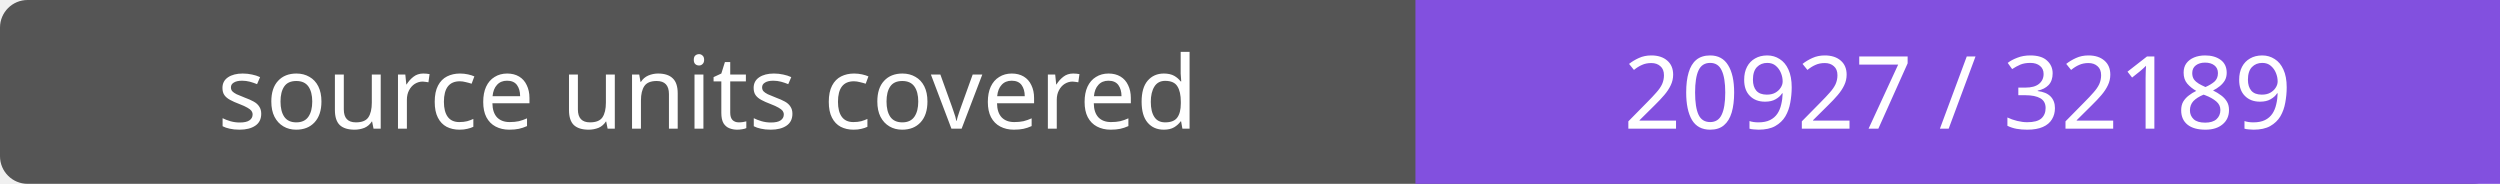
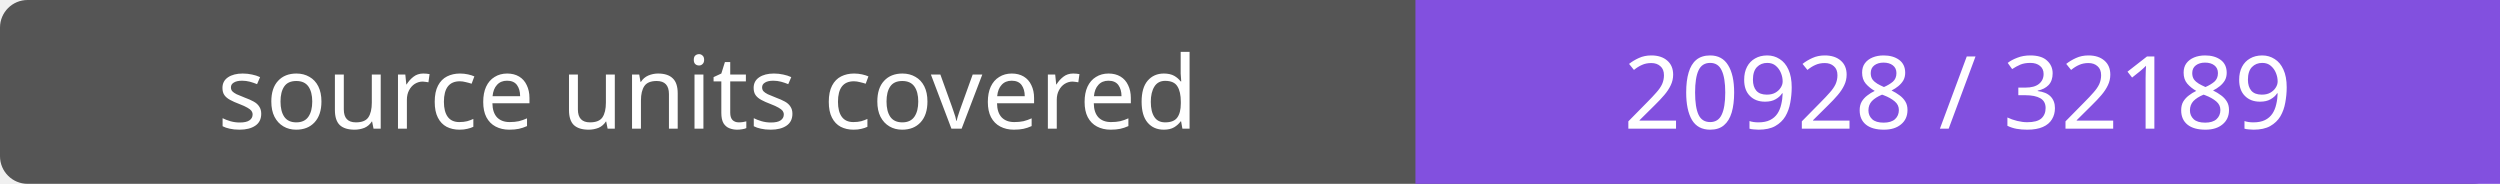
- <svg xmlns="http://www.w3.org/2000/svg" width="272" height="20" role="img" aria-label="source units covered: 20927 / 32189">
+ <svg xmlns="http://www.w3.org/2000/svg" width="272" height="20" role="img" aria-label="source units covered: 20928 / 32189">
  <rect width="272" height="20" rx="3" fill="#555" />
  <path fill="#8250df" d="M154 0h118v20H154z" />
  <g fill="#fff" text-anchor="middle" font-family="Verdana,sans-serif" font-size="11">
    <text x="77.0" y="14">source units covered</text>
-     <text x="213.0" y="14">20927 / 32189</text>
+     <text x="213.0" y="14">20928 / 32189</text>
  </g>
</svg>
